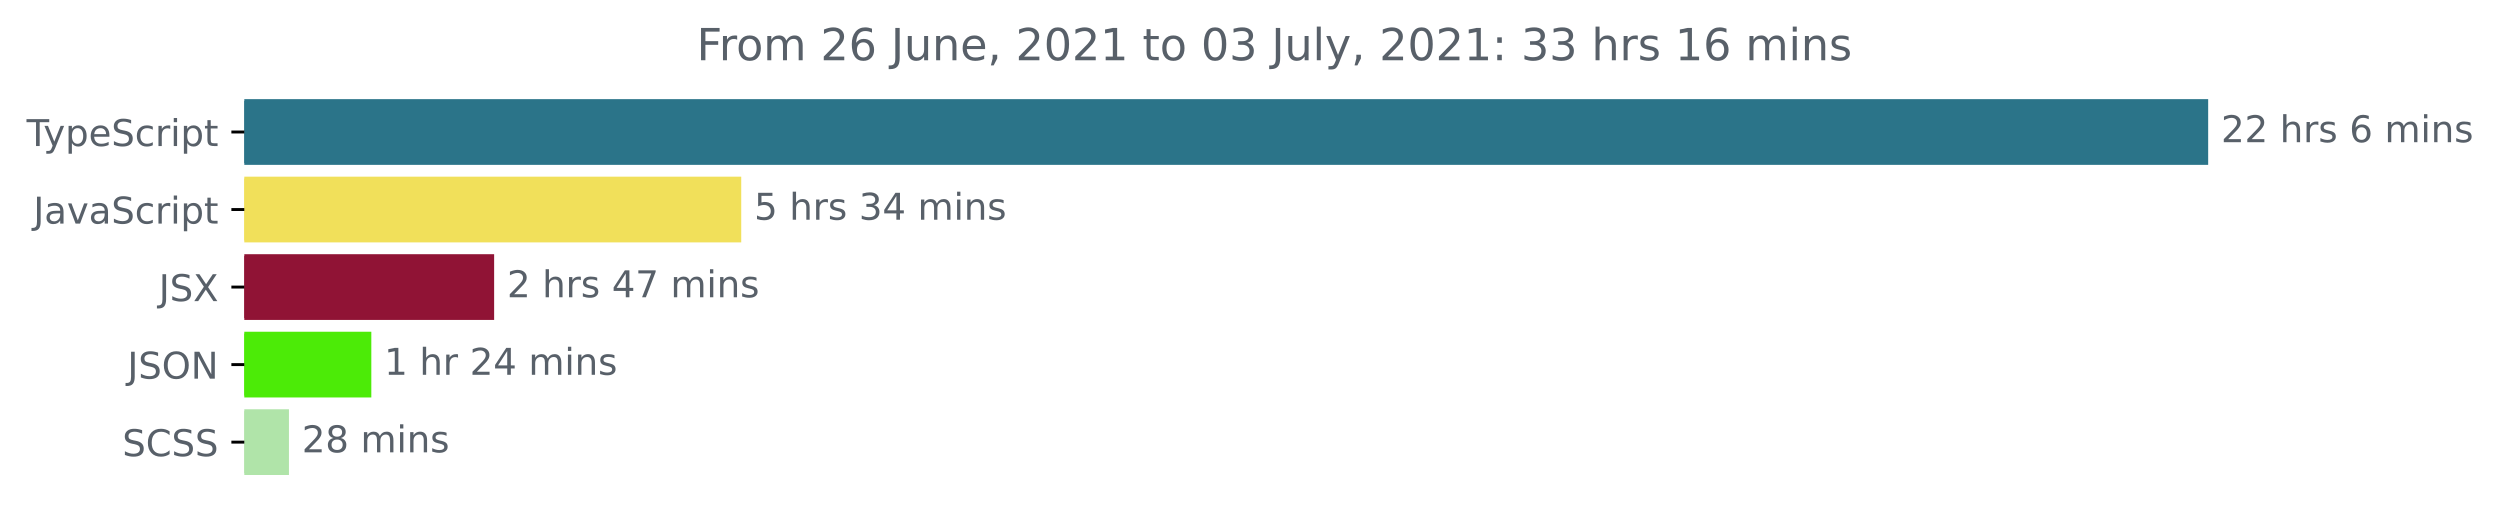
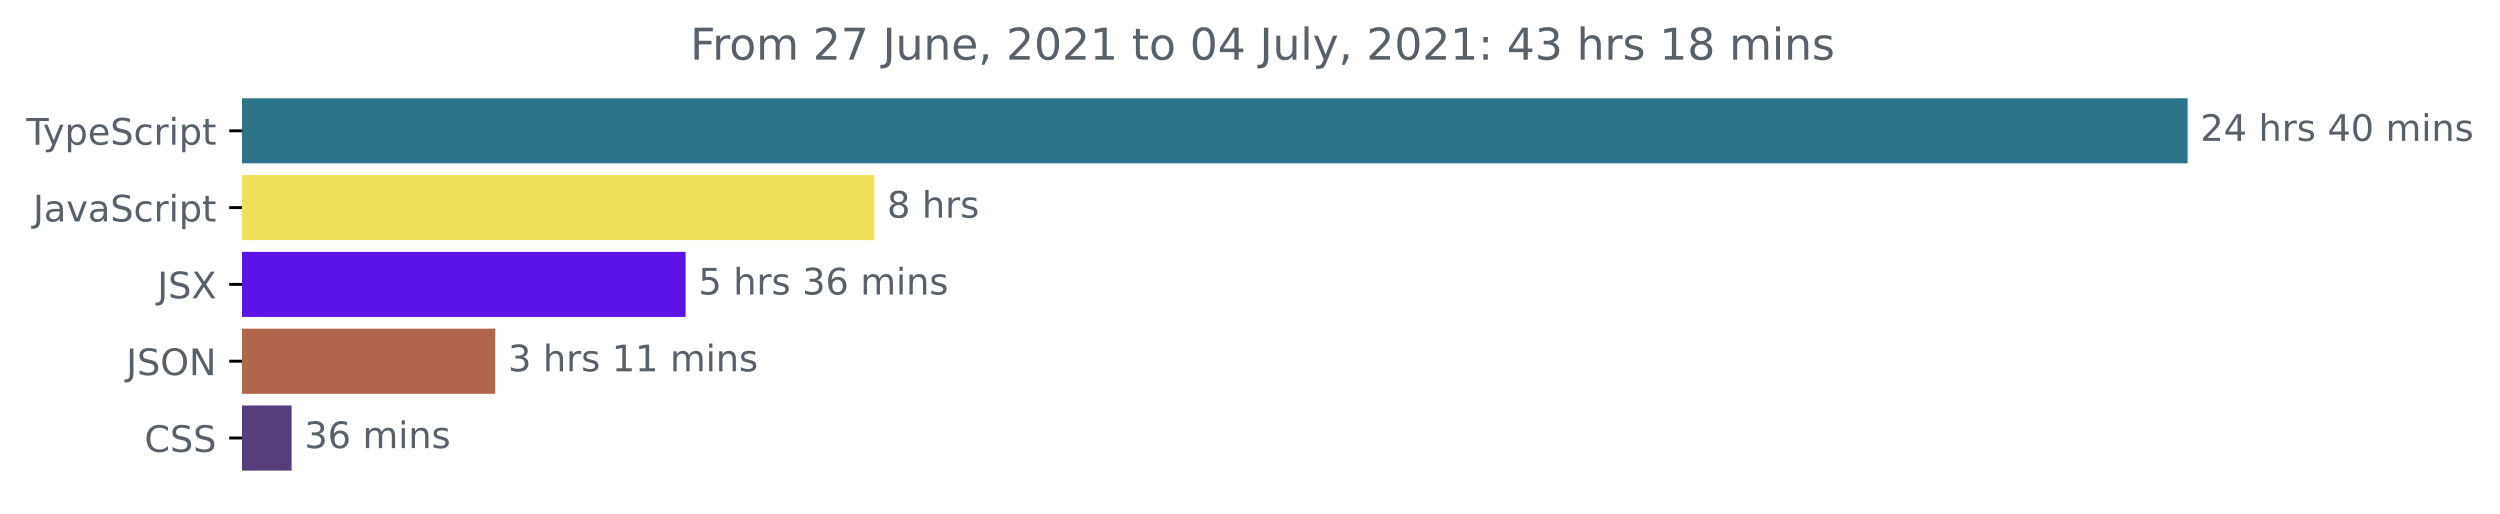
- <svg xmlns="http://www.w3.org/2000/svg" xmlns:xlink="http://www.w3.org/1999/xlink" height="140.398pt" version="1.1" viewBox="0 0 677.144 140.398" width="677.144pt">
+ <svg xmlns="http://www.w3.org/2000/svg" xmlns:xlink="http://www.w3.org/1999/xlink" height="140.398pt" version="1.1" viewBox="0 0 683.507 140.398" width="683.507pt">
  <defs>
    <style type="text/css">*{stroke-linecap:butt;stroke-linejoin:round;}</style>
  </defs>
  <g id="figure_1">
    <g id="patch_1">
-       <path d="M -0 140.398  L 677.144 140.398  L 677.144 0  L -0 0  z " style="fill:none;" />
+       <path d="M -0 140.398  L 683.507 140.398  L 683.507 0  L -0 0  z " style="fill:none;" />
    </g>
    <g id="axes_1">
      <g id="patch_2">
-         <path clip-path="url(#pd64e7e5726)" d="M 66.17 27.358  L 597.599 27.358  L 597.599 44.158  L 66.17 44.158  z " style="fill:#2b7489;stroke:#2b7489;stroke-linejoin:miter;" />
+         <path clip-path="url(#pd4a3ce03a8)" d="M 66.17 27.358  L 597.599 27.358  L 597.599 44.158  L 66.17 44.158  z " style="fill:#2b7489;stroke:#2b7489;stroke-linejoin:miter;" />
      </g>
      <g id="patch_3">
-         <path clip-path="url(#pd64e7e5726)" d="M 66.17 48.358  L 200.267 48.358  L 200.267 65.158  L 66.17 65.158  z " style="fill:#f1e05a;stroke:#f1e05a;stroke-linejoin:miter;" />
+         <path clip-path="url(#pd4a3ce03a8)" d="M 66.17 48.358  L 238.526 48.358  L 238.526 65.158  L 66.17 65.158  z " style="fill:#f1e05a;stroke:#f1e05a;stroke-linejoin:miter;" />
      </g>
      <g id="patch_4">
-         <path clip-path="url(#pd64e7e5726)" d="M 66.17 69.358  L 133.339 69.358  L 133.339 86.158  L 66.17 86.158  z " style="fill:#901335;stroke:#901335;stroke-linejoin:miter;" />
+         <path clip-path="url(#pd4a3ce03a8)" d="M 66.17 69.358  L 186.95 69.358  L 186.95 86.158  L 66.17 86.158  z " style="fill:#5b13e6;stroke:#5b13e6;stroke-linejoin:miter;" />
      </g>
      <g id="patch_5">
-         <path clip-path="url(#pd64e7e5726)" d="M 66.17 90.358  L 100.074 90.358  L 100.074 107.158  L 66.17 107.158  z " style="fill:#4ceb07;stroke:#4ceb07;stroke-linejoin:miter;" />
+         <path clip-path="url(#pd4a3ce03a8)" d="M 66.17 90.358  L 134.907 90.358  L 134.907 107.158  L 66.17 107.158  z " style="fill:#b1654b;stroke:#b1654b;stroke-linejoin:miter;" />
      </g>
      <g id="patch_6">
-         <path clip-path="url(#pd64e7e5726)" d="M 66.17 111.358  L 77.765 111.358  L 77.765 128.158  L 66.17 128.158  z " style="fill:#b0e4a9;stroke:#b0e4a9;stroke-linejoin:miter;" />
+         <path clip-path="url(#pd4a3ce03a8)" d="M 66.17 111.358  L 79.228 111.358  L 79.228 128.158  L 66.17 128.158  z " style="fill:#563d7c;stroke:#563d7c;stroke-linejoin:miter;" />
      </g>
      <g id="matplotlib.axis_1" />
      <g id="matplotlib.axis_2">
        <g id="ytick_1">
          <g id="line2d_1">
            <defs>
-               <path d="M 0 0  L -3.5 0  " id="m1852e3e4c0" style="stroke:#000000;stroke-width:0.8;" />
+               <path d="M 0 0  L -3.5 0  " id="m6d8076754d" style="stroke:#000000;stroke-width:0.8;" />
            </defs>
            <g>
-               <use style="stroke:#000000;stroke-width:0.8;" x="66.17" xlink:href="#m1852e3e4c0" y="35.758" />
+               <use style="stroke:#000000;stroke-width:0.8;" x="66.17" xlink:href="#m6d8076754d" y="35.758" />
            </g>
          </g>
          <g id="text_1">
            <g style="fill:#586069;" transform="translate(7.2 39.55734)scale(0.1 -0.1)">
              <defs>
                <path d="M -19 4666  L 3928 4666  L 3928 4134  L 2272 4134  L 2272 0  L 1638 0  L 1638 4134  L -19 4134  L -19 4666  z " id="DejaVuSans-54" transform="scale(0.015625)" />
                <path d="M 2059 -325  Q 1816 -950 1584 -1140  Q 1353 -1331 966 -1331  L 506 -1331  L 506 -850  L 844 -850  Q 1081 -850 1212 -737  Q 1344 -625 1503 -206  L 1606 56  L 191 3500  L 800 3500  L 1894 763  L 2988 3500  L 3597 3500  L 2059 -325  z " id="DejaVuSans-79" transform="scale(0.015625)" />
                <path d="M 1159 525  L 1159 -1331  L 581 -1331  L 581 3500  L 1159 3500  L 1159 2969  Q 1341 3281 1617 3432  Q 1894 3584 2278 3584  Q 2916 3584 3314 3078  Q 3713 2572 3713 1747  Q 3713 922 3314 415  Q 2916 -91 2278 -91  Q 1894 -91 1617 61  Q 1341 213 1159 525  z M 3116 1747  Q 3116 2381 2855 2742  Q 2594 3103 2138 3103  Q 1681 3103 1420 2742  Q 1159 2381 1159 1747  Q 1159 1113 1420 752  Q 1681 391 2138 391  Q 2594 391 2855 752  Q 3116 1113 3116 1747  z " id="DejaVuSans-70" transform="scale(0.015625)" />
                <path d="M 3597 1894  L 3597 1613  L 953 1613  Q 991 1019 1311 708  Q 1631 397 2203 397  Q 2534 397 2845 478  Q 3156 559 3463 722  L 3463 178  Q 3153 47 2828 -22  Q 2503 -91 2169 -91  Q 1331 -91 842 396  Q 353 884 353 1716  Q 353 2575 817 3079  Q 1281 3584 2069 3584  Q 2775 3584 3186 3129  Q 3597 2675 3597 1894  z M 3022 2063  Q 3016 2534 2758 2815  Q 2500 3097 2075 3097  Q 1594 3097 1305 2825  Q 1016 2553 972 2059  L 3022 2063  z " id="DejaVuSans-65" transform="scale(0.015625)" />
                <path d="M 3425 4513  L 3425 3897  Q 3066 4069 2747 4153  Q 2428 4238 2131 4238  Q 1616 4238 1336 4038  Q 1056 3838 1056 3469  Q 1056 3159 1242 3001  Q 1428 2844 1947 2747  L 2328 2669  Q 3034 2534 3370 2195  Q 3706 1856 3706 1288  Q 3706 609 3251 259  Q 2797 -91 1919 -91  Q 1588 -91 1214 -16  Q 841 59 441 206  L 441 856  Q 825 641 1194 531  Q 1563 422 1919 422  Q 2459 422 2753 634  Q 3047 847 3047 1241  Q 3047 1584 2836 1778  Q 2625 1972 2144 2069  L 1759 2144  Q 1053 2284 737 2584  Q 422 2884 422 3419  Q 422 4038 858 4394  Q 1294 4750 2059 4750  Q 2388 4750 2728 4690  Q 3069 4631 3425 4513  z " id="DejaVuSans-53" transform="scale(0.015625)" />
                <path d="M 3122 3366  L 3122 2828  Q 2878 2963 2633 3030  Q 2388 3097 2138 3097  Q 1578 3097 1268 2742  Q 959 2388 959 1747  Q 959 1106 1268 751  Q 1578 397 2138 397  Q 2388 397 2633 464  Q 2878 531 3122 666  L 3122 134  Q 2881 22 2623 -34  Q 2366 -91 2075 -91  Q 1284 -91 818 406  Q 353 903 353 1747  Q 353 2603 823 3093  Q 1294 3584 2113 3584  Q 2378 3584 2631 3529  Q 2884 3475 3122 3366  z " id="DejaVuSans-63" transform="scale(0.015625)" />
                <path d="M 2631 2963  Q 2534 3019 2420 3045  Q 2306 3072 2169 3072  Q 1681 3072 1420 2755  Q 1159 2438 1159 1844  L 1159 0  L 581 0  L 581 3500  L 1159 3500  L 1159 2956  Q 1341 3275 1631 3429  Q 1922 3584 2338 3584  Q 2397 3584 2469 3576  Q 2541 3569 2628 3553  L 2631 2963  z " id="DejaVuSans-72" transform="scale(0.015625)" />
                <path d="M 603 3500  L 1178 3500  L 1178 0  L 603 0  L 603 3500  z M 603 4863  L 1178 4863  L 1178 4134  L 603 4134  L 603 4863  z " id="DejaVuSans-69" transform="scale(0.015625)" />
                <path d="M 1172 4494  L 1172 3500  L 2356 3500  L 2356 3053  L 1172 3053  L 1172 1153  Q 1172 725 1289 603  Q 1406 481 1766 481  L 2356 481  L 2356 0  L 1766 0  Q 1100 0 847 248  Q 594 497 594 1153  L 594 3053  L 172 3053  L 172 3500  L 594 3500  L 594 4494  L 1172 4494  z " id="DejaVuSans-74" transform="scale(0.015625)" />
              </defs>
              <use xlink:href="#DejaVuSans-54" />
              <use x="45.459" xlink:href="#DejaVuSans-79" />
              <use x="104.639" xlink:href="#DejaVuSans-70" />
              <use x="168.115" xlink:href="#DejaVuSans-65" />
              <use x="229.639" xlink:href="#DejaVuSans-53" />
              <use x="293.115" xlink:href="#DejaVuSans-63" />
              <use x="348.096" xlink:href="#DejaVuSans-72" />
              <use x="389.209" xlink:href="#DejaVuSans-69" />
              <use x="416.992" xlink:href="#DejaVuSans-70" />
              <use x="480.469" xlink:href="#DejaVuSans-74" />
            </g>
          </g>
        </g>
        <g id="ytick_2">
          <g id="line2d_2">
            <g>
-               <use style="stroke:#000000;stroke-width:0.8;" x="66.17" xlink:href="#m1852e3e4c0" y="56.758" />
+               <use style="stroke:#000000;stroke-width:0.8;" x="66.17" xlink:href="#m6d8076754d" y="56.758" />
            </g>
          </g>
          <g id="text_2">
            <g style="fill:#586069;" transform="translate(9.040625 60.55734)scale(0.1 -0.1)">
              <defs>
                <path d="M 628 4666  L 1259 4666  L 1259 325  Q 1259 -519 939 -900  Q 619 -1281 -91 -1281  L -331 -1281  L -331 -750  L -134 -750  Q 284 -750 456 -515  Q 628 -281 628 325  L 628 4666  z " id="DejaVuSans-4a" transform="scale(0.015625)" />
                <path d="M 2194 1759  Q 1497 1759 1228 1600  Q 959 1441 959 1056  Q 959 750 1161 570  Q 1363 391 1709 391  Q 2188 391 2477 730  Q 2766 1069 2766 1631  L 2766 1759  L 2194 1759  z M 3341 1997  L 3341 0  L 2766 0  L 2766 531  Q 2569 213 2275 61  Q 1981 -91 1556 -91  Q 1019 -91 701 211  Q 384 513 384 1019  Q 384 1609 779 1909  Q 1175 2209 1959 2209  L 2766 2209  L 2766 2266  Q 2766 2663 2505 2880  Q 2244 3097 1772 3097  Q 1472 3097 1187 3025  Q 903 2953 641 2809  L 641 3341  Q 956 3463 1253 3523  Q 1550 3584 1831 3584  Q 2591 3584 2966 3190  Q 3341 2797 3341 1997  z " id="DejaVuSans-61" transform="scale(0.015625)" />
                <path d="M 191 3500  L 800 3500  L 1894 563  L 2988 3500  L 3597 3500  L 2284 0  L 1503 0  L 191 3500  z " id="DejaVuSans-76" transform="scale(0.015625)" />
              </defs>
              <use xlink:href="#DejaVuSans-4a" />
              <use x="29.492" xlink:href="#DejaVuSans-61" />
              <use x="90.771" xlink:href="#DejaVuSans-76" />
              <use x="149.951" xlink:href="#DejaVuSans-61" />
              <use x="211.23" xlink:href="#DejaVuSans-53" />
              <use x="274.707" xlink:href="#DejaVuSans-63" />
              <use x="329.688" xlink:href="#DejaVuSans-72" />
              <use x="370.801" xlink:href="#DejaVuSans-69" />
              <use x="398.584" xlink:href="#DejaVuSans-70" />
              <use x="462.061" xlink:href="#DejaVuSans-74" />
            </g>
          </g>
        </g>
        <g id="ytick_3">
          <g id="line2d_3">
            <g>
-               <use style="stroke:#000000;stroke-width:0.8;" x="66.17" xlink:href="#m1852e3e4c0" y="77.758" />
+               <use style="stroke:#000000;stroke-width:0.8;" x="66.17" xlink:href="#m6d8076754d" y="77.758" />
            </g>
          </g>
          <g id="text_3">
            <g style="fill:#586069;" transform="translate(43.02188 81.55734)scale(0.1 -0.1)">
              <defs>
                <path d="M 403 4666  L 1081 4666  L 2241 2931  L 3406 4666  L 4084 4666  L 2584 2425  L 4184 0  L 3506 0  L 2194 1984  L 872 0  L 191 0  L 1856 2491  L 403 4666  z " id="DejaVuSans-58" transform="scale(0.015625)" />
              </defs>
              <use xlink:href="#DejaVuSans-4a" />
              <use x="29.492" xlink:href="#DejaVuSans-53" />
              <use x="92.969" xlink:href="#DejaVuSans-58" />
            </g>
          </g>
        </g>
        <g id="ytick_4">
          <g id="line2d_4">
            <g>
-               <use style="stroke:#000000;stroke-width:0.8;" x="66.17" xlink:href="#m1852e3e4c0" y="98.758" />
+               <use style="stroke:#000000;stroke-width:0.8;" x="66.17" xlink:href="#m6d8076754d" y="98.758" />
            </g>
          </g>
          <g id="text_4">
            <g style="fill:#586069;" transform="translate(34.51875 102.5573)scale(0.1 -0.1)">
              <defs>
                <path d="M 2522 4238  Q 1834 4238 1429 3725  Q 1025 3213 1025 2328  Q 1025 1447 1429 934  Q 1834 422 2522 422  Q 3209 422 3611 934  Q 4013 1447 4013 2328  Q 4013 3213 3611 3725  Q 3209 4238 2522 4238  z M 2522 4750  Q 3503 4750 4090 4092  Q 4678 3434 4678 2328  Q 4678 1225 4090 567  Q 3503 -91 2522 -91  Q 1538 -91 948 565  Q 359 1222 359 2328  Q 359 3434 948 4092  Q 1538 4750 2522 4750  z " id="DejaVuSans-4f" transform="scale(0.015625)" />
                <path d="M 628 4666  L 1478 4666  L 3547 763  L 3547 4666  L 4159 4666  L 4159 0  L 3309 0  L 1241 3903  L 1241 0  L 628 0  L 628 4666  z " id="DejaVuSans-4e" transform="scale(0.015625)" />
              </defs>
              <use xlink:href="#DejaVuSans-4a" />
              <use x="29.492" xlink:href="#DejaVuSans-53" />
              <use x="92.969" xlink:href="#DejaVuSans-4f" />
              <use x="171.68" xlink:href="#DejaVuSans-4e" />
            </g>
          </g>
        </g>
        <g id="ytick_5">
          <g id="line2d_5">
            <g>
-               <use style="stroke:#000000;stroke-width:0.8;" x="66.17" xlink:href="#m1852e3e4c0" y="119.758" />
+               <use style="stroke:#000000;stroke-width:0.8;" x="66.17" xlink:href="#m6d8076754d" y="119.758" />
            </g>
          </g>
          <g id="text_5">
-             <g style="fill:#586069;" transform="translate(33.14219 123.5573)scale(0.1 -0.1)">
+             <g style="fill:#586069;" transform="translate(39.49063 123.5573)scale(0.1 -0.1)">
              <defs>
                <path d="M 4122 4306  L 4122 3641  Q 3803 3938 3442 4084  Q 3081 4231 2675 4231  Q 1875 4231 1450 3742  Q 1025 3253 1025 2328  Q 1025 1406 1450 917  Q 1875 428 2675 428  Q 3081 428 3442 575  Q 3803 722 4122 1019  L 4122 359  Q 3791 134 3420 21  Q 3050 -91 2638 -91  Q 1578 -91 968 557  Q 359 1206 359 2328  Q 359 3453 968 4101  Q 1578 4750 2638 4750  Q 3056 4750 3426 4639  Q 3797 4528 4122 4306  z " id="DejaVuSans-43" transform="scale(0.015625)" />
              </defs>
-               <use xlink:href="#DejaVuSans-53" />
-               <use x="63.477" xlink:href="#DejaVuSans-43" />
+               <use xlink:href="#DejaVuSans-43" />
+               <use x="69.824" xlink:href="#DejaVuSans-53" />
              <use x="133.301" xlink:href="#DejaVuSans-53" />
-               <use x="196.777" xlink:href="#DejaVuSans-53" />
            </g>
          </g>
        </g>
      </g>
      <g id="text_6">
        <g style="fill:#586069;" transform="translate(601.5989 38.5175)scale(0.1 -0.1)">
          <defs>
            <path d="M 1228 531  L 3431 531  L 3431 0  L 469 0  L 469 531  Q 828 903 1448 1529  Q 2069 2156 2228 2338  Q 2531 2678 2651 2914  Q 2772 3150 2772 3378  Q 2772 3750 2511 3984  Q 2250 4219 1831 4219  Q 1534 4219 1204 4116  Q 875 4013 500 3803  L 500 4441  Q 881 4594 1212 4672  Q 1544 4750 1819 4750  Q 2544 4750 2975 4387  Q 3406 4025 3406 3419  Q 3406 3131 3298 2873  Q 3191 2616 2906 2266  Q 2828 2175 2409 1742  Q 1991 1309 1228 531  z " id="DejaVuSans-32" transform="scale(0.015625)" />
+             <path d="M 2419 4116  L 825 1625  L 2419 1625  L 2419 4116  z M 2253 4666  L 3047 4666  L 3047 1625  L 3713 1625  L 3713 1100  L 3047 1100  L 3047 0  L 2419 0  L 2419 1100  L 313 1100  L 313 1709  L 2253 4666  z " id="DejaVuSans-34" transform="scale(0.015625)" />
            <path id="DejaVuSans-20" transform="scale(0.015625)" />
            <path d="M 3513 2113  L 3513 0  L 2938 0  L 2938 2094  Q 2938 2591 2744 2837  Q 2550 3084 2163 3084  Q 1697 3084 1428 2787  Q 1159 2491 1159 1978  L 1159 0  L 581 0  L 581 4863  L 1159 4863  L 1159 2956  Q 1366 3272 1645 3428  Q 1925 3584 2291 3584  Q 2894 3584 3203 3211  Q 3513 2838 3513 2113  z " id="DejaVuSans-68" transform="scale(0.015625)" />
            <path d="M 2834 3397  L 2834 2853  Q 2591 2978 2328 3040  Q 2066 3103 1784 3103  Q 1356 3103 1142 2972  Q 928 2841 928 2578  Q 928 2378 1081 2264  Q 1234 2150 1697 2047  L 1894 2003  Q 2506 1872 2764 1633  Q 3022 1394 3022 966  Q 3022 478 2636 193  Q 2250 -91 1575 -91  Q 1294 -91 989 -36  Q 684 19 347 128  L 347 722  Q 666 556 975 473  Q 1284 391 1588 391  Q 1994 391 2212 530  Q 2431 669 2431 922  Q 2431 1156 2273 1281  Q 2116 1406 1581 1522  L 1381 1569  Q 847 1681 609 1914  Q 372 2147 372 2553  Q 372 3047 722 3315  Q 1072 3584 1716 3584  Q 2034 3584 2315 3537  Q 2597 3491 2834 3397  z " id="DejaVuSans-73" transform="scale(0.015625)" />
-             <path d="M 2113 2584  Q 1688 2584 1439 2293  Q 1191 2003 1191 1497  Q 1191 994 1439 701  Q 1688 409 2113 409  Q 2538 409 2786 701  Q 3034 994 3034 1497  Q 3034 2003 2786 2293  Q 2538 2584 2113 2584  z M 3366 4563  L 3366 3988  Q 3128 4100 2886 4159  Q 2644 4219 2406 4219  Q 1781 4219 1451 3797  Q 1122 3375 1075 2522  Q 1259 2794 1537 2939  Q 1816 3084 2150 3084  Q 2853 3084 3261 2657  Q 3669 2231 3669 1497  Q 3669 778 3244 343  Q 2819 -91 2113 -91  Q 1303 -91 875 529  Q 447 1150 447 2328  Q 447 3434 972 4092  Q 1497 4750 2381 4750  Q 2619 4750 2861 4703  Q 3103 4656 3366 4563  z " id="DejaVuSans-36" transform="scale(0.015625)" />
+             <path d="M 2034 4250  Q 1547 4250 1301 3770  Q 1056 3291 1056 2328  Q 1056 1369 1301 889  Q 1547 409 2034 409  Q 2525 409 2770 889  Q 3016 1369 3016 2328  Q 3016 3291 2770 3770  Q 2525 4250 2034 4250  z M 2034 4750  Q 2819 4750 3233 4129  Q 3647 3509 3647 2328  Q 3647 1150 3233 529  Q 2819 -91 2034 -91  Q 1250 -91 836 529  Q 422 1150 422 2328  Q 422 3509 836 4129  Q 1250 4750 2034 4750  z " id="DejaVuSans-30" transform="scale(0.015625)" />
            <path d="M 3328 2828  Q 3544 3216 3844 3400  Q 4144 3584 4550 3584  Q 5097 3584 5394 3201  Q 5691 2819 5691 2113  L 5691 0  L 5113 0  L 5113 2094  Q 5113 2597 4934 2840  Q 4756 3084 4391 3084  Q 3944 3084 3684 2787  Q 3425 2491 3425 1978  L 3425 0  L 2847 0  L 2847 2094  Q 2847 2600 2669 2842  Q 2491 3084 2119 3084  Q 1678 3084 1418 2786  Q 1159 2488 1159 1978  L 1159 0  L 581 0  L 581 3500  L 1159 3500  L 1159 2956  Q 1356 3278 1631 3431  Q 1906 3584 2284 3584  Q 2666 3584 2933 3390  Q 3200 3197 3328 2828  z " id="DejaVuSans-6d" transform="scale(0.015625)" />
            <path d="M 3513 2113  L 3513 0  L 2938 0  L 2938 2094  Q 2938 2591 2744 2837  Q 2550 3084 2163 3084  Q 1697 3084 1428 2787  Q 1159 2491 1159 1978  L 1159 0  L 581 0  L 581 3500  L 1159 3500  L 1159 2956  Q 1366 3272 1645 3428  Q 1925 3584 2291 3584  Q 2894 3584 3203 3211  Q 3513 2838 3513 2113  z " id="DejaVuSans-6e" transform="scale(0.015625)" />
          </defs>
          <use xlink:href="#DejaVuSans-32" />
-           <use x="63.623" xlink:href="#DejaVuSans-32" />
+           <use x="63.623" xlink:href="#DejaVuSans-34" />
          <use x="127.246" xlink:href="#DejaVuSans-20" />
          <use x="159.033" xlink:href="#DejaVuSans-68" />
          <use x="222.412" xlink:href="#DejaVuSans-72" />
          <use x="263.525" xlink:href="#DejaVuSans-73" />
          <use x="315.625" xlink:href="#DejaVuSans-20" />
-           <use x="347.412" xlink:href="#DejaVuSans-36" />
-           <use x="411.035" xlink:href="#DejaVuSans-20" />
-           <use x="442.822" xlink:href="#DejaVuSans-6d" />
-           <use x="540.234" xlink:href="#DejaVuSans-69" />
-           <use x="568.018" xlink:href="#DejaVuSans-6e" />
-           <use x="631.396" xlink:href="#DejaVuSans-73" />
+           <use x="347.412" xlink:href="#DejaVuSans-34" />
+           <use x="411.035" xlink:href="#DejaVuSans-30" />
+           <use x="474.658" xlink:href="#DejaVuSans-20" />
+           <use x="506.445" xlink:href="#DejaVuSans-6d" />
+           <use x="603.857" xlink:href="#DejaVuSans-69" />
+           <use x="631.641" xlink:href="#DejaVuSans-6e" />
+           <use x="695.02" xlink:href="#DejaVuSans-73" />
        </g>
      </g>
      <g id="text_7">
-         <g style="fill:#586069;" transform="translate(204.2669 59.5175)scale(0.1 -0.1)">
+         <g style="fill:#586069;" transform="translate(242.5255 59.5175)scale(0.1 -0.1)">
+           <defs>
+             <path d="M 2034 2216  Q 1584 2216 1326 1975  Q 1069 1734 1069 1313  Q 1069 891 1326 650  Q 1584 409 2034 409  Q 2484 409 2743 651  Q 3003 894 3003 1313  Q 3003 1734 2745 1975  Q 2488 2216 2034 2216  z M 1403 2484  Q 997 2584 770 2862  Q 544 3141 544 3541  Q 544 4100 942 4425  Q 1341 4750 2034 4750  Q 2731 4750 3128 4425  Q 3525 4100 3525 3541  Q 3525 3141 3298 2862  Q 3072 2584 2669 2484  Q 3125 2378 3379 2068  Q 3634 1759 3634 1313  Q 3634 634 3220 271  Q 2806 -91 2034 -91  Q 1263 -91 848 271  Q 434 634 434 1313  Q 434 1759 690 2068  Q 947 2378 1403 2484  z M 1172 3481  Q 1172 3119 1398 2916  Q 1625 2713 2034 2713  Q 2441 2713 2670 2916  Q 2900 3119 2900 3481  Q 2900 3844 2670 4047  Q 2441 4250 2034 4250  Q 1625 4250 1398 4047  Q 1172 3844 1172 3481  z " id="DejaVuSans-38" transform="scale(0.015625)" />
+           </defs>
+           <use xlink:href="#DejaVuSans-38" />
+           <use x="63.623" xlink:href="#DejaVuSans-20" />
+           <use x="95.41" xlink:href="#DejaVuSans-68" />
+           <use x="158.789" xlink:href="#DejaVuSans-72" />
+           <use x="199.902" xlink:href="#DejaVuSans-73" />
+         </g>
+       </g>
+       <g id="text_8">
+         <g style="fill:#586069;" transform="translate(190.9495 80.5175)scale(0.1 -0.1)">
          <defs>
            <path d="M 691 4666  L 3169 4666  L 3169 4134  L 1269 4134  L 1269 2991  Q 1406 3038 1543 3061  Q 1681 3084 1819 3084  Q 2600 3084 3056 2656  Q 3513 2228 3513 1497  Q 3513 744 3044 326  Q 2575 -91 1722 -91  Q 1428 -91 1123 -41  Q 819 9 494 109  L 494 744  Q 775 591 1075 516  Q 1375 441 1709 441  Q 2250 441 2565 725  Q 2881 1009 2881 1497  Q 2881 1984 2565 2268  Q 2250 2553 1709 2553  Q 1456 2553 1204 2497  Q 953 2441 691 2322  L 691 4666  z " id="DejaVuSans-35" transform="scale(0.015625)" />
            <path d="M 2597 2516  Q 3050 2419 3304 2112  Q 3559 1806 3559 1356  Q 3559 666 3084 287  Q 2609 -91 1734 -91  Q 1441 -91 1130 -33  Q 819 25 488 141  L 488 750  Q 750 597 1062 519  Q 1375 441 1716 441  Q 2309 441 2620 675  Q 2931 909 2931 1356  Q 2931 1769 2642 2001  Q 2353 2234 1838 2234  L 1294 2234  L 1294 2753  L 1863 2753  Q 2328 2753 2575 2939  Q 2822 3125 2822 3475  Q 2822 3834 2567 4026  Q 2313 4219 1838 4219  Q 1578 4219 1281 4162  Q 984 4106 628 3988  L 628 4550  Q 988 4650 1302 4700  Q 1616 4750 1894 4750  Q 2613 4750 3031 4423  Q 3450 4097 3450 3541  Q 3450 3153 3228 2886  Q 3006 2619 2597 2516  z " id="DejaVuSans-33" transform="scale(0.015625)" />
-             <path d="M 2419 4116  L 825 1625  L 2419 1625  L 2419 4116  z M 2253 4666  L 3047 4666  L 3047 1625  L 3713 1625  L 3713 1100  L 3047 1100  L 3047 0  L 2419 0  L 2419 1100  L 313 1100  L 313 1709  L 2253 4666  z " id="DejaVuSans-34" transform="scale(0.015625)" />
+             <path d="M 2113 2584  Q 1688 2584 1439 2293  Q 1191 2003 1191 1497  Q 1191 994 1439 701  Q 1688 409 2113 409  Q 2538 409 2786 701  Q 3034 994 3034 1497  Q 3034 2003 2786 2293  Q 2538 2584 2113 2584  z M 3366 4563  L 3366 3988  Q 3128 4100 2886 4159  Q 2644 4219 2406 4219  Q 1781 4219 1451 3797  Q 1122 3375 1075 2522  Q 1259 2794 1537 2939  Q 1816 3084 2150 3084  Q 2853 3084 3261 2657  Q 3669 2231 3669 1497  Q 3669 778 3244 343  Q 2819 -91 2113 -91  Q 1303 -91 875 529  Q 447 1150 447 2328  Q 447 3434 972 4092  Q 1497 4750 2381 4750  Q 2619 4750 2861 4703  Q 3103 4656 3366 4563  z " id="DejaVuSans-36" transform="scale(0.015625)" />
          </defs>
          <use xlink:href="#DejaVuSans-35" />
          <use x="63.623" xlink:href="#DejaVuSans-20" />
          <use x="95.41" xlink:href="#DejaVuSans-68" />
          <use x="158.789" xlink:href="#DejaVuSans-72" />
          <use x="199.902" xlink:href="#DejaVuSans-73" />
          <use x="252.002" xlink:href="#DejaVuSans-20" />
          <use x="283.789" xlink:href="#DejaVuSans-33" />
-           <use x="347.412" xlink:href="#DejaVuSans-34" />
+           <use x="347.412" xlink:href="#DejaVuSans-36" />
          <use x="411.035" xlink:href="#DejaVuSans-20" />
          <use x="442.822" xlink:href="#DejaVuSans-6d" />
          <use x="540.234" xlink:href="#DejaVuSans-69" />
          <use x="568.018" xlink:href="#DejaVuSans-6e" />
          <use x="631.396" xlink:href="#DejaVuSans-73" />
        </g>
      </g>
-       <g id="text_8">
-         <g style="fill:#586069;" transform="translate(137.3385 80.5175)scale(0.1 -0.1)">
-           <defs>
-             <path d="M 525 4666  L 3525 4666  L 3525 4397  L 1831 0  L 1172 0  L 2766 4134  L 525 4134  L 525 4666  z " id="DejaVuSans-37" transform="scale(0.015625)" />
-           </defs>
-           <use xlink:href="#DejaVuSans-32" />
+       <g id="text_9">
+         <g style="fill:#586069;" transform="translate(138.9072 101.5175)scale(0.1 -0.1)">
+           <defs>
+             <path d="M 794 531  L 1825 531  L 1825 4091  L 703 3866  L 703 4441  L 1819 4666  L 2450 4666  L 2450 531  L 3481 531  L 3481 0  L 794 0  L 794 531  z " id="DejaVuSans-31" transform="scale(0.015625)" />
+           </defs>
+           <use xlink:href="#DejaVuSans-33" />
          <use x="63.623" xlink:href="#DejaVuSans-20" />
          <use x="95.41" xlink:href="#DejaVuSans-68" />
          <use x="158.789" xlink:href="#DejaVuSans-72" />
          <use x="199.902" xlink:href="#DejaVuSans-73" />
          <use x="252.002" xlink:href="#DejaVuSans-20" />
-           <use x="283.789" xlink:href="#DejaVuSans-34" />
-           <use x="347.412" xlink:href="#DejaVuSans-37" />
+           <use x="283.789" xlink:href="#DejaVuSans-31" />
+           <use x="347.412" xlink:href="#DejaVuSans-31" />
          <use x="411.035" xlink:href="#DejaVuSans-20" />
          <use x="442.822" xlink:href="#DejaVuSans-6d" />
          <use x="540.234" xlink:href="#DejaVuSans-69" />
          <use x="568.018" xlink:href="#DejaVuSans-6e" />
          <use x="631.396" xlink:href="#DejaVuSans-73" />
        </g>
      </g>
-       <g id="text_9">
-         <g style="fill:#586069;" transform="translate(104.0743 101.5175)scale(0.1 -0.1)">
-           <defs>
-             <path d="M 794 531  L 1825 531  L 1825 4091  L 703 3866  L 703 4441  L 1819 4666  L 2450 4666  L 2450 531  L 3481 531  L 3481 0  L 794 0  L 794 531  z " id="DejaVuSans-31" transform="scale(0.015625)" />
-           </defs>
-           <use xlink:href="#DejaVuSans-31" />
-           <use x="63.623" xlink:href="#DejaVuSans-20" />
-           <use x="95.41" xlink:href="#DejaVuSans-68" />
-           <use x="158.789" xlink:href="#DejaVuSans-72" />
-           <use x="199.902" xlink:href="#DejaVuSans-20" />
-           <use x="231.689" xlink:href="#DejaVuSans-32" />
-           <use x="295.312" xlink:href="#DejaVuSans-34" />
-           <use x="358.936" xlink:href="#DejaVuSans-20" />
-           <use x="390.723" xlink:href="#DejaVuSans-6d" />
-           <use x="488.135" xlink:href="#DejaVuSans-69" />
-           <use x="515.918" xlink:href="#DejaVuSans-6e" />
-           <use x="579.297" xlink:href="#DejaVuSans-73" />
-         </g>
-       </g>
      <g id="text_10">
-         <g style="fill:#586069;" transform="translate(81.76483 122.5175)scale(0.1 -0.1)">
-           <defs>
-             <path d="M 2034 2216  Q 1584 2216 1326 1975  Q 1069 1734 1069 1313  Q 1069 891 1326 650  Q 1584 409 2034 409  Q 2484 409 2743 651  Q 3003 894 3003 1313  Q 3003 1734 2745 1975  Q 2488 2216 2034 2216  z M 1403 2484  Q 997 2584 770 2862  Q 544 3141 544 3541  Q 544 4100 942 4425  Q 1341 4750 2034 4750  Q 2731 4750 3128 4425  Q 3525 4100 3525 3541  Q 3525 3141 3298 2862  Q 3072 2584 2669 2484  Q 3125 2378 3379 2068  Q 3634 1759 3634 1313  Q 3634 634 3220 271  Q 2806 -91 2034 -91  Q 1263 -91 848 271  Q 434 634 434 1313  Q 434 1759 690 2068  Q 947 2378 1403 2484  z M 1172 3481  Q 1172 3119 1398 2916  Q 1625 2713 2034 2713  Q 2441 2713 2670 2916  Q 2900 3119 2900 3481  Q 2900 3844 2670 4047  Q 2441 4250 2034 4250  Q 1625 4250 1398 4047  Q 1172 3844 1172 3481  z " id="DejaVuSans-38" transform="scale(0.015625)" />
-           </defs>
-           <use xlink:href="#DejaVuSans-32" />
-           <use x="63.623" xlink:href="#DejaVuSans-38" />
+         <g style="fill:#586069;" transform="translate(83.22753 122.5175)scale(0.1 -0.1)">
+           <use xlink:href="#DejaVuSans-33" />
+           <use x="63.623" xlink:href="#DejaVuSans-36" />
          <use x="127.246" xlink:href="#DejaVuSans-20" />
          <use x="159.033" xlink:href="#DejaVuSans-6d" />
          <use x="256.445" xlink:href="#DejaVuSans-69" />
          <use x="284.229" xlink:href="#DejaVuSans-6e" />
          <use x="347.607" xlink:href="#DejaVuSans-73" />
        </g>
      </g>
      <g id="text_11">
        <g style="fill:#586069;" transform="translate(188.7016 16.31812)scale(0.12 -0.12)">
          <defs>
            <path d="M 628 4666  L 3309 4666  L 3309 4134  L 1259 4134  L 1259 2759  L 3109 2759  L 3109 2228  L 1259 2228  L 1259 0  L 628 0  L 628 4666  z " id="DejaVuSans-46" transform="scale(0.015625)" />
            <path d="M 1959 3097  Q 1497 3097 1228 2736  Q 959 2375 959 1747  Q 959 1119 1226 758  Q 1494 397 1959 397  Q 2419 397 2687 759  Q 2956 1122 2956 1747  Q 2956 2369 2687 2733  Q 2419 3097 1959 3097  z M 1959 3584  Q 2709 3584 3137 3096  Q 3566 2609 3566 1747  Q 3566 888 3137 398  Q 2709 -91 1959 -91  Q 1206 -91 779 398  Q 353 888 353 1747  Q 353 2609 779 3096  Q 1206 3584 1959 3584  z " id="DejaVuSans-6f" transform="scale(0.015625)" />
+             <path d="M 525 4666  L 3525 4666  L 3525 4397  L 1831 0  L 1172 0  L 2766 4134  L 525 4134  L 525 4666  z " id="DejaVuSans-37" transform="scale(0.015625)" />
            <path d="M 544 1381  L 544 3500  L 1119 3500  L 1119 1403  Q 1119 906 1312 657  Q 1506 409 1894 409  Q 2359 409 2629 706  Q 2900 1003 2900 1516  L 2900 3500  L 3475 3500  L 3475 0  L 2900 0  L 2900 538  Q 2691 219 2414 64  Q 2138 -91 1772 -91  Q 1169 -91 856 284  Q 544 659 544 1381  z M 1991 3584  L 1991 3584  z " id="DejaVuSans-75" transform="scale(0.015625)" />
            <path d="M 750 794  L 1409 794  L 1409 256  L 897 -744  L 494 -744  L 750 256  L 750 794  z " id="DejaVuSans-2c" transform="scale(0.015625)" />
-             <path d="M 2034 4250  Q 1547 4250 1301 3770  Q 1056 3291 1056 2328  Q 1056 1369 1301 889  Q 1547 409 2034 409  Q 2525 409 2770 889  Q 3016 1369 3016 2328  Q 3016 3291 2770 3770  Q 2525 4250 2034 4250  z M 2034 4750  Q 2819 4750 3233 4129  Q 3647 3509 3647 2328  Q 3647 1150 3233 529  Q 2819 -91 2034 -91  Q 1250 -91 836 529  Q 422 1150 422 2328  Q 422 3509 836 4129  Q 1250 4750 2034 4750  z " id="DejaVuSans-30" transform="scale(0.015625)" />
            <path d="M 603 4863  L 1178 4863  L 1178 0  L 603 0  L 603 4863  z " id="DejaVuSans-6c" transform="scale(0.015625)" />
            <path d="M 750 794  L 1409 794  L 1409 0  L 750 0  L 750 794  z M 750 3309  L 1409 3309  L 1409 2516  L 750 2516  L 750 3309  z " id="DejaVuSans-3a" transform="scale(0.015625)" />
          </defs>
          <use xlink:href="#DejaVuSans-46" />
          <use x="50.27" xlink:href="#DejaVuSans-72" />
          <use x="89.133" xlink:href="#DejaVuSans-6f" />
          <use x="150.314" xlink:href="#DejaVuSans-6d" />
          <use x="247.727" xlink:href="#DejaVuSans-20" />
          <use x="279.514" xlink:href="#DejaVuSans-32" />
-           <use x="343.137" xlink:href="#DejaVuSans-36" />
+           <use x="343.137" xlink:href="#DejaVuSans-37" />
          <use x="406.76" xlink:href="#DejaVuSans-20" />
          <use x="438.547" xlink:href="#DejaVuSans-4a" />
          <use x="468.039" xlink:href="#DejaVuSans-75" />
          <use x="531.418" xlink:href="#DejaVuSans-6e" />
          <use x="594.797" xlink:href="#DejaVuSans-65" />
          <use x="656.32" xlink:href="#DejaVuSans-2c" />
          <use x="688.107" xlink:href="#DejaVuSans-20" />
          <use x="719.895" xlink:href="#DejaVuSans-32" />
          <use x="783.518" xlink:href="#DejaVuSans-30" />
          <use x="847.141" xlink:href="#DejaVuSans-32" />
          <use x="910.764" xlink:href="#DejaVuSans-31" />
          <use x="974.387" xlink:href="#DejaVuSans-20" />
          <use x="1006.174" xlink:href="#DejaVuSans-74" />
          <use x="1045.383" xlink:href="#DejaVuSans-6f" />
          <use x="1106.564" xlink:href="#DejaVuSans-20" />
          <use x="1138.352" xlink:href="#DejaVuSans-30" />
-           <use x="1201.975" xlink:href="#DejaVuSans-33" />
+           <use x="1201.975" xlink:href="#DejaVuSans-34" />
          <use x="1265.598" xlink:href="#DejaVuSans-20" />
          <use x="1297.385" xlink:href="#DejaVuSans-4a" />
          <use x="1326.877" xlink:href="#DejaVuSans-75" />
          <use x="1390.256" xlink:href="#DejaVuSans-6c" />
          <use x="1418.039" xlink:href="#DejaVuSans-79" />
          <use x="1477.219" xlink:href="#DejaVuSans-2c" />
          <use x="1509.006" xlink:href="#DejaVuSans-20" />
          <use x="1540.793" xlink:href="#DejaVuSans-32" />
          <use x="1604.416" xlink:href="#DejaVuSans-30" />
          <use x="1668.039" xlink:href="#DejaVuSans-32" />
          <use x="1731.662" xlink:href="#DejaVuSans-31" />
          <use x="1795.285" xlink:href="#DejaVuSans-3a" />
          <use x="1828.977" xlink:href="#DejaVuSans-20" />
-           <use x="1860.764" xlink:href="#DejaVuSans-33" />
+           <use x="1860.764" xlink:href="#DejaVuSans-34" />
          <use x="1924.387" xlink:href="#DejaVuSans-33" />
          <use x="1988.01" xlink:href="#DejaVuSans-20" />
          <use x="2019.797" xlink:href="#DejaVuSans-68" />
          <use x="2083.176" xlink:href="#DejaVuSans-72" />
          <use x="2124.289" xlink:href="#DejaVuSans-73" />
          <use x="2176.389" xlink:href="#DejaVuSans-20" />
          <use x="2208.176" xlink:href="#DejaVuSans-31" />
-           <use x="2271.799" xlink:href="#DejaVuSans-36" />
+           <use x="2271.799" xlink:href="#DejaVuSans-38" />
          <use x="2335.422" xlink:href="#DejaVuSans-20" />
          <use x="2367.209" xlink:href="#DejaVuSans-6d" />
          <use x="2464.621" xlink:href="#DejaVuSans-69" />
          <use x="2492.404" xlink:href="#DejaVuSans-6e" />
          <use x="2555.783" xlink:href="#DejaVuSans-73" />
        </g>
      </g>
    </g>
  </g>
  <defs>
-     <clipPath id="pd64e7e5726">
+     <clipPath id="pd4a3ce03a8">
      <rect height="110.88" width="558" x="66.17" y="22.318" />
    </clipPath>
  </defs>
</svg>
